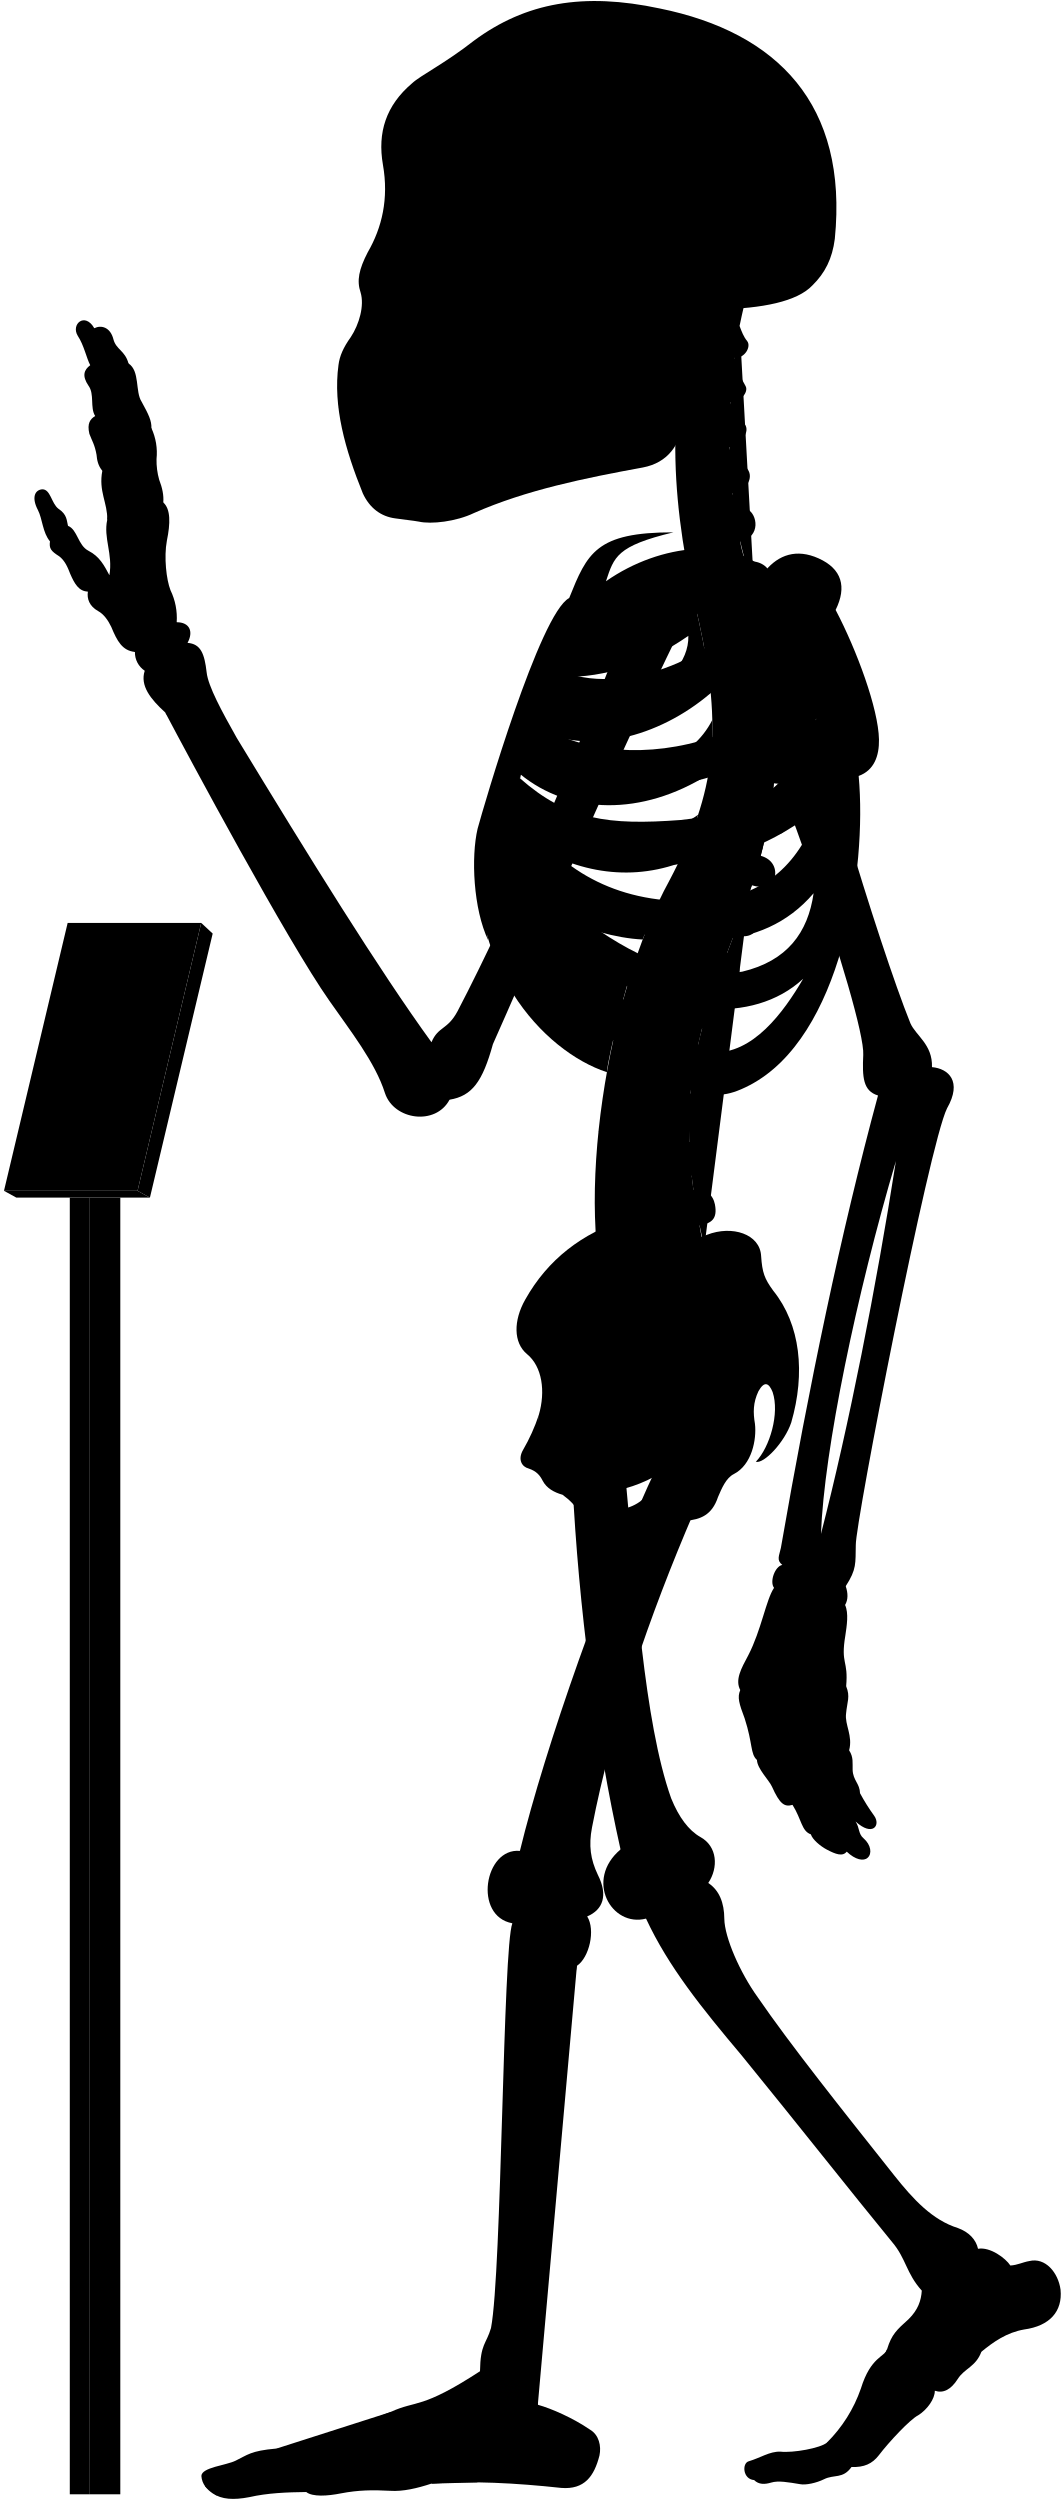
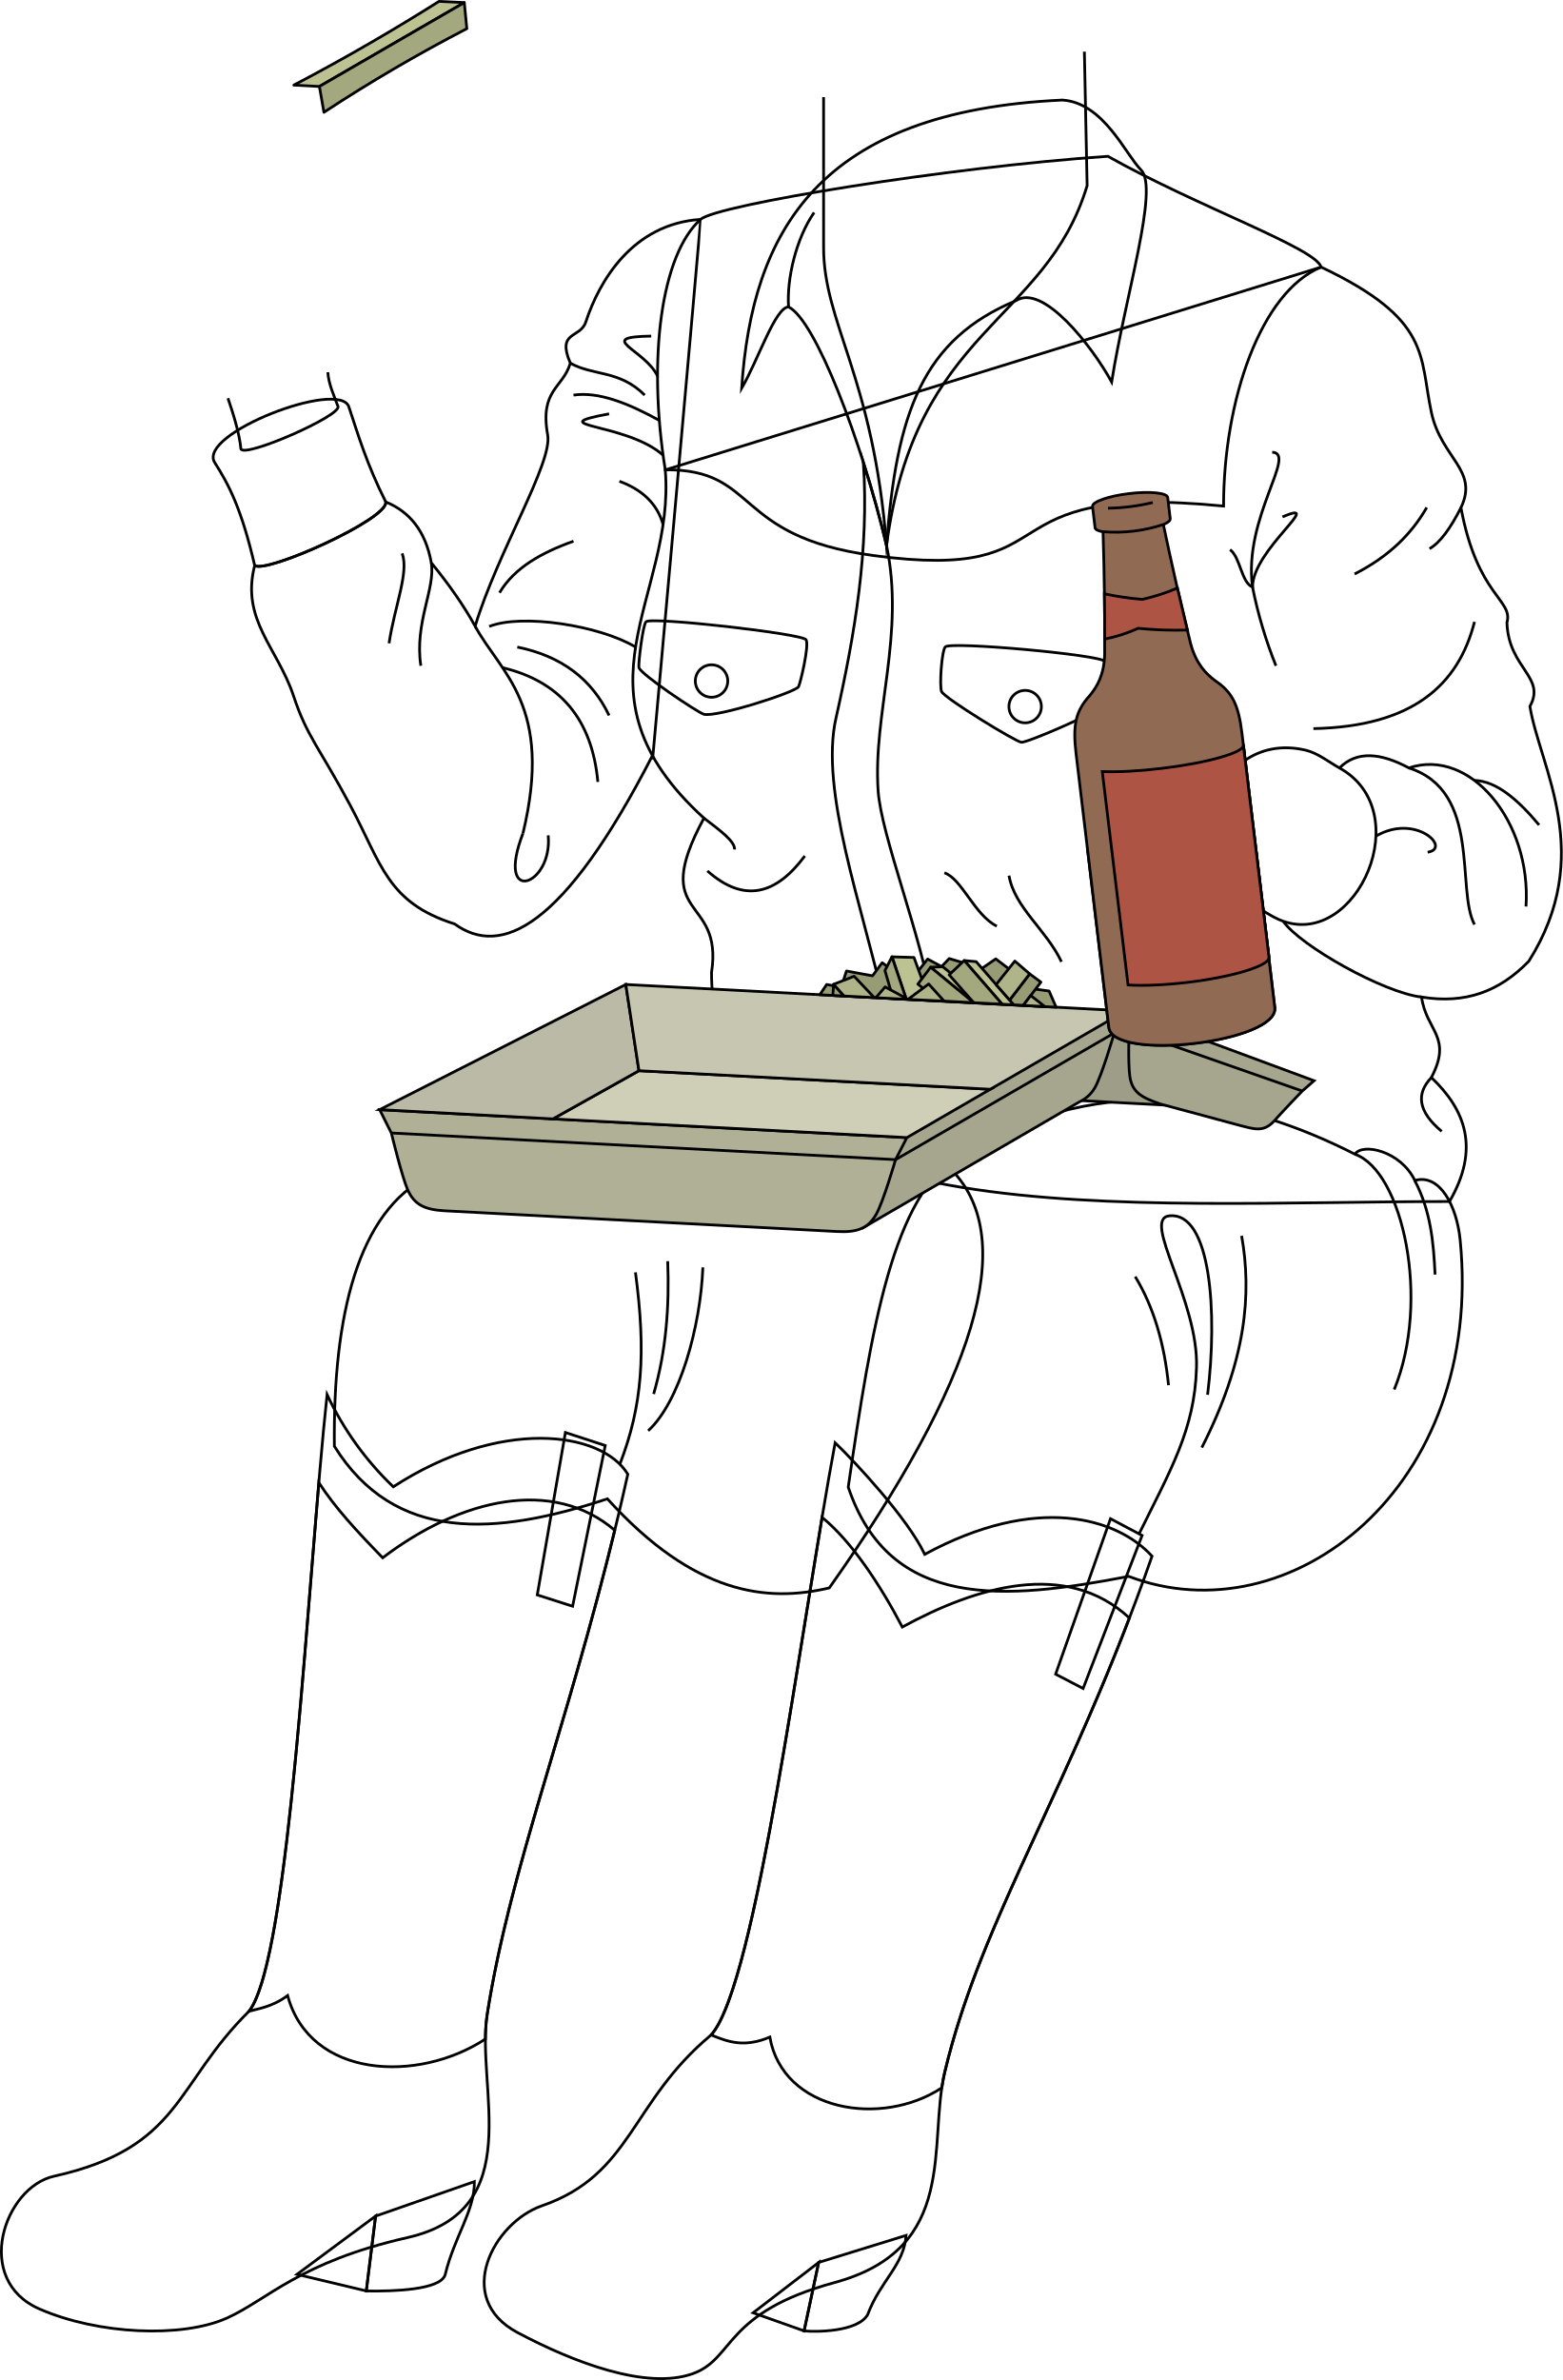
- <svg viewBox="0 0 1037.86 2443.64">
-   <rect class="poleSide" x="87.18" y="1170.63" width="30.41" height="1267.43" />
-   <rect class="poleFront" x="68.22" y="1170.63" width="18.96" height="1267.43" />
-   <polygon class="placardBottom" points="3.89 1163.97 16 1170.63 146.54 1170.63 134.44 1163.97 3.89 1163.97" />
-   <polygon class="placardSide" points="146.54 1170.63 207.89 912.52 196.68 902.1 134.44 1163.97 146.54 1170.63" />
-   <polygon class="placardFront" points="66.13 902.1 3.89 1163.97 134.44 1163.97 196.68 902.1 66.13 902.1" />
-   <g class="appendageRear">
-     <path d="M611.09,1440.92c10.2,107.22,18.25,241.61,44.89,316.73,7.6,18.87,17.41,31.63,28.51,37.89,16.85,9.22,17.85,30,7.8,45,10.82,7.2,15.58,19.26,15.7,35,.23,18.23,15.44,52.8,32.61,76.61C773,1999.33,822.23,2061,873.82,2126.05c18.87,23.82,37.51,43.93,62.53,51.78,10.8,3.93,17.67,11.29,19.63,20.26,11.77-2.1,27,9.18,31.61,16.35,7-.4,12-3.25,18.53-4.36,15.6-3.79,28.26,11.22,30.52,28,2.07,21.16-10.51,35.44-35.53,38.88-17.17,2.94-30.18,12.23-41.86,21.8-5.45,14.69-16.45,16.17-23,26.45-6.88,10.9-14.62,14.39-22.51,11.6.14,7.9-7.38,18.47-16.21,24-8,4-28.8,26.32-38.43,39-6.6,8.6-14.61,12-26.8,11.59-8.49,11.93-17,7-26.84,11.93-7.46,3.73-18,5.92-23.24,4.87-11.68-1.92-21.51-3.72-28.42-1.59-6.29,1.88-12.12,2.07-16.68-2.45-11.12-.83-12-16.32-5.38-18.33,11.76-3.44,20.36-9.75,31-9.46,12.33,1.43,39.29-3.45,45.48-8.79a138,138,0,0,0,33.25-52.87c9.77-31.68,23.49-30.57,25.71-38.73,4.41-14.29,9.33-18.62,21.14-29.29,9-9,12.07-17.91,12.69-27.71-15.29-16.9-15.29-31.38-29-47.47-40.22-49.07-92.62-115.63-147.22-182.62-38.61-45.85-71.47-86.51-93.32-133.54-33.78,8.85-60.33-37.81-24.93-67.58-24-107.25-41-236.94-47-358.48" />
-     <path d="M421.75,1018.74c-51.39-70.82-119.36-180.62-190.34-297.49-14.38-25.56-28-50.44-29.43-64.1-2.08-17.88-5.55-27.76-18.67-28.77,6.05-11.1,2-20.18-10.6-20.18a62.15,62.15,0,0,0-6.06-31.29c-4-10.09-6.56-32.29-3.53-48.44,3.43-16.8,3.83-30.74-3.53-37.34.62-6.9-.94-14.36-4-22.21A69.17,69.17,0,0,1,153,448.74,57.79,57.79,0,0,0,148,418.46c.23-7.13-2.58-13.09-9.6-25.82-6.4-9.84-1.48-30-12.79-37.38-3.39-12.64-12.1-13.51-14.72-23.53-3.05-12.19-12.24-14.25-18.72-10.89C83,304.73,69.07,316.92,76,328.25c6.1,9.14,8.54,21.85,12.2,28.74C82,361.54,80,367.44,86.49,377c6.09,8.28,1.3,21.34,6.53,29.62-4.79,3-8.09,7.14-5.66,17.42,2.61,7,5.22,10.45,7,20.46.44,5.23,1.52,10.8,5.67,15.68-3.92,20,5.22,31.36,4.79,47.91-3.92,17.85,5.66,33.1,2.12,54.2-5.12-9.59-9.46-18.27-20.48-23.94-10.35-5.34-10.68-20.7-20-24.37-1.33-5-.67-11-9.35-16.7-7-5.34-7.68-19.36-16-19-7.28.75-10.35,8.35-4,20.37,4.34,8.34,4.56,22.17,11.75,30.48-1,6.92.86,9.48,9.05,14.65,5.6,4.31,8.27,10.75,10.77,17.24,4.13,9.47,8.36,17,17.24,17.23-1.14,7,1.49,14.3,9.91,19,5.58,3,9.88,9.11,12.93,15.52,5.73,13.89,10.79,23.23,23.13,24.49a21.37,21.37,0,0,0,9.58,18.37c-4.81,14.6,5.79,27.83,20,40.73,22.36,42.33,119,222.82,160.53,281.92,20,28.76,44.72,59.9,54.31,90.25,8.78,26.36,49.51,32,63.09,6.39,22-3.6,32.27-17.56,42.43-54.38,28.69-64,114.05-264.28,182.54-404l-47.86-18.92c-53.28,141.6-116.6,289.86-169.25,390.76C437.34,1007,428.37,1003,421.75,1018.74Z" />
-     <rect x="385.34" y="106.85" width="197.05" height="325.63" />
-   </g>
-   <g class="centreInner">
-     <path d="M619.25,943.7c-28.28-7.25-54-26-78.42-49C572,908.18,601.48,917,628.18,918.34c4.54-12.05,9.35-23.54,14.38-34.38-1.87.23-3.77.43-5.71.56-63.81,2.5-103-26.67-129.65-68.06,47.16,34.35,102.43,46.21,155.46,27.72a387,387,0,0,0,19.71-47.83c-17.22,12.67-38,17.1-64.07,19-53.64,2-83.41-5.08-116.86-42.39,2.57-6.12,3.77-9.79,6.8-16.44,48.54,39.95,119.38,41.26,184,.7a273.63,273.63,0,0,0,4-53.49c-9.85,19.26-26.16,34-51.31,42.7-47.66,15.72-95.7,8.22-126.74-16.93,2.18-5.94,4.46-11,6.83-16.86,48.58,25.36,117.91,9.08,169.68-35.19-2-21.33-5.91-44.23-11.49-69.77-.4-1.66-6.54-28.89-6.93-30.55-40.66,16.36-99.08,15-130,50.34-23.15,26.74-59.8,101.74-75.71,187.8-18.35,126.9,60.27,212.33,122.6,232.74C594.69,1030.84,614.84,952,619.25,943.7Zm-68.9-282c40.77.6,83.64-13,122.48-40.2,1.36,51.57-88.78,88.87-134.45,64C541.18,678.67,546.21,669.66,550.35,661.69Z" />
-     <path d="M526.63,1383.1c6.75-23,3.42-47.38-11.56-59.58-13.31-11.1-13.31-32.73-1.66-53.26,22-39.26,55.5-64.78,98.75-78.78C695.92,1438.9,508.42,1508.8,526.63,1383.1Z" />
-   </g>
-   <path class="spine" d="M758.08,735.92V717.54c11.26-.48,18-3.73,17.92-15-.09-8.35-7.9-15.95-19.76-15.21-1.37.09-17.92-108.46-17.92-108.46,11-2.45,16.29-7.94,14.41-17.73-1.57-8.2-12.52-14.6-24.06-11.78,0,0-4.33-12.83-5.07-20,20.69-4.77,16.54-27.08,7-31.51-5.62-2.9-12.1-6.92-14.88-15.73,14-1.33,22.85-16.8,13.2-25.53-7.34-6.73-14.83-10.7-16-19.49,10.25-1.16,21.27-15.06,14.85-22.71-5.81-7.33-12-11.7-13.79-21.13,9,.3,18.15-9.75,14.79-15.87-4-7-8.73-16.39-10.59-27.56,9.71.56,16.4-11,12.12-16.47-3.48-4.17-5.36-9.36-7.41-14.73q2.15-10.44,4.6-20.83H681.64c-32.92,99.9-24.75,201.05,1.57,310,22.79,104.35,17.47,164.86-28.84,252.8-60.29,109.57-94.89,317.93-57.56,425.12l91.67-67c-2.92-8.1-4.69-20.87-4.69-20.87,11.07-2.11,17.87-5.77,15-20.68-1.77-9.07-9.37-16.7-21-14.23l-1.66-13.74c11.27-.36,19.76-1.8,18.19-16a19.66,19.66,0,0,0-20.6-17l-.15-13.34c11.21,1.16,21,2.23,22.13-14.65.76-10.74-5.64-19.36-20.7-19.31l1.82-15.9c11.1,1.93,19,3,21.2-11.72,1.25-8.26-3.87-18.31-15.61-20.1l3.83-16c11,2.53,18,1.77,20.8-8,2.31-8-.18-20-11.81-22.39l5.08-14.94c10.46,4.19,18.46,2,21.4-5.84s.17-18.4-10.95-22.59l6.92-18.18c10.46,4.19,19.57,1.33,22.51-6.48s-.87-17.62-12-21.81l6.75-19.6c10.76,3.37,19.82.73,22.15-7.29s-1.17-18.14-13.49-21.56l5.07-20.76c11,2.25,19.14-.85,20.64-9.07s-3.67-17.82-15.36-20l2.47-21c11.13,1.74,17.93-2.37,19.05-10.65S769.85,737.52,758.08,735.92Z" />
-   <g class="boneCreaseLine">
-     <path d="M722.93,318.61c-14.24,82.9-16.44,172.28,14.2,257.21" />
-     <path d="M756.24,687.35c19.87,225-129.41,277.18-67.76,531.26" />
-     <path d="M718.22,349.81c-13,.88-33.21.26-49.54-2.86" />
-     <path d="M713.86,395.85c-11.17,2.8-33.28,3-52.09,0" />
-     <path d="M712.89,441.78c-9.51,6.49-36.11,8.39-52.73,5.43" />
-     <path d="M716.49,488.43c-11.21,7.35-34.65,10.51-53.24,7.78" />
-     <path d="M758.07,726.5c-18.58,2.4-47.09,2.4-62.31,1.27" />
-     <path d="M755,778.33c-18.07,1.25-48.48-.65-65.16-5.74" />
-     <path d="M745.49,829.08c-17.4,3.72-56-5.15-69.93-14" />
-     <path d="M730.37,878.64c-20.65,2.3-60.56-7.83-76-18.11" />
-     <path d="M712.74,926.06c-20.13,1.76-61.3-7.74-79.26-21.23" />
-     <path d="M683.79,1015.15c-15.25,4.53-65.93-5-79.11-20.81" />
-     <path d="M675.56,1062.74c-15.26,5.72-71.64.65-82.36-14.68" />
-     <path d="M673.54,1110.81c-15.14,9.59-72.15,7.06-88.56-4.65" />
-     <path d="M677.1,1158c-11.09,11.87-72.54,20.74-95.72,9.47" />
-     <path d="M685.43,1205.43c-10.56,15.7-73.27,32.8-101.08,22.89" />
-   </g>
-   <g class="centreOuter">
-     <path d="M625.42,1492.21c-35.53,14.39-49.79,6.74-59.54-14-3.37-6.39-8.92-12-16-17.14-8.37-2.35-15.58-6.43-19.35-13.54-2.64-5.19-5.86-9.47-13.89-12.15-6.42-1.6-10.86-8.69-5.35-18.19a182.64,182.64,0,0,0,15.37-34.14c-.39,9.54.15,16,2.58,22.57,8.72,20.16,28.06,22.81,47.07,9.67,27-23.77,20.19-52,1.94-80.6-7.58-15.39-8.1-25.75,3.12-41.06,31-44.58,71.68-73.29,109.66-86.66,24.61-9.63,51.92-.75,52.94,20.82,1.09,16.09,3.23,22,11.79,33.74,26.74,33.17,31.63,80.67,17.65,128.92-6.52,19.35-26.75,40.65-34.62,38.37,13.76-14.3,23.39-47.47,16.4-68.16-3.58-8.82-7.93-11.2-13.81-.87-5.42,11.4-5.26,21.12-3.45,31.93,1.78,15.31-3,40.07-20.65,49.11-7.63,3.82-11.82,14-15.47,22.48C690,1498.94,656.06,1479.79,625.42,1492.21Zm-44.07-32.59c7.82,29.46,57.54,13.81,58-16.11A135.85,135.85,0,0,1,581.35,1459.62Z" />
-     <path d="M859.16,722.79c-.57-30.07-21.67-87.2-42.37-126.62,11.16-22.58,6.06-40.17-16.63-50.38-21.7-9.79-39.25-3.38-52,12-30.73-32-101.27-27.85-155.87,10.37,7.95-23.83,10.28-34.44,65.94-47.83-75.72-.12-84.2,20.3-101.88,64.22C527.69,599.65,472.9,787.65,466.84,810c-6.5,27.64-4.29,78.41,10.42,109.22-7-38.36,5.54-52,8.4-74.93,36.42,94.54,115.28,199.58,194.68,222,17.72,5,29.07,6.67,52.52-5.6,89.43-46.8,114.84-210.08,106.45-302.23C854.4,753,859.46,738.92,859.16,722.79ZM565.75,628.37c53.82-1.6,109.47-19.69,159-53.16,5.12,59.29-112,107.33-173.89,81.27C554.6,648.72,560.39,638,565.75,628.37Zm207.41-4.21c-4.09,44-25.49,78.48-77.2,96.51-61.87,20.78-126.22,15.09-168.78-12.13,2.57-6.68,5.35-12.89,8.49-20C606.93,717.27,707.16,688.16,773.16,624.16ZM665.26,801.51c-70.62,5.3-110.63.19-157.15-40.88,2.35-7.56,4.07-12.92,7.23-21.14,77.26,50.19,191.74,39.32,282.51-36.93C771,777.62,731.57,794.34,665.26,801.51ZM518.79,809c88.62,50.77,194.77,51.69,281.54-19.39-17.91,54-51.69,84.93-106.15,90.47C610.17,886.51,556.63,855.12,518.79,809ZM725.56,949.74c-57.69,9.23-109.12-16.5-157.39-52.62,94.74,31.14,176.38,35.37,227.09-24C789.74,911.68,769.35,939.31,725.56,949.74Zm-29.08,78.93c-34.15-1.85-85.84-43.39-114-83.54,66.47,47.54,152.78,57.69,202.62,11.53C765.72,989.9,735.72,1030.51,696.48,1028.67Z" />
-     <path d="M701.6,302.45c-17.57,34.92-28.88,71-33.17,108.24-3.61,24.48-15.8,41.67-40.15,46.27-56.36,10.32-113.86,21.93-165,44.51-17.43,8.38-41.75,11.15-53.92,8.38-6.08-1.1-12.71-1.65-22.9-3.14-14.14-1.83-25.19-10.12-31.83-24.5-17.23-42.64-29.3-85.14-23.77-125.49,1.11-8.85,4.82-17.16,12-27.21,8.28-12.55,13.47-30.84,9.6-43.64-3.92-11.48-1.66-22.58,7-39.29,13.91-24,20.66-52.4,14.84-85.54-5.51-31.59,3.06-58.08,28.49-79.64,8.29-7.74,32.06-19.35,60.55-41.7,50.57-37.35,107-47.31,181.56-31.42,115,23.37,184.21,93.84,171.09,225.21-2.44,19.29-9.59,33.41-21.82,45.39C779.23,294.8,745,301.59,701.6,302.45ZM394.41,146.15c-5.44,16.34-6.7,49.44.68,68.65,6,15.56,24,27.71,33.26,5.93,7.54-23.47,8.38-50.7-4.19-72.9C413.27,128.56,400.28,131.49,394.41,146.15Zm31.43,113.54a175.65,175.65,0,0,1-20.31,38.23c-3.72,5.26.44,10.53,10.25,11.2,10.15.64,16.08-1.55,18.44-9.21,3.18-10.85,5.31-25.9,6.85-39.5,0-5.48-1.1-8.63-6.44-8.68C431.1,252,428.08,254.27,425.84,259.69Zm124.59,62.56c-11.32,7.2-25.38,9.26-26.07,23.32s0,27.09-3.43,42.18c7.89-2.74,20.92-12.34,21.61-21.26C544.94,347.28,543.65,335.09,550.43,322.25ZM458.51,149.08c-8.37,15.92-5,57.82,2,74.69,7.68,19.16,25.28,23.77,38.68,5.33,18.6-30.25,13.41-59.07-1.25-82.11C484.91,127.3,467,131.36,458.51,149.08Z" />
-   </g>
-   <g class="appendageFront">
-     <path d="M678.07,1478.53c-43.19,100.33-80.18,208.06-99.39,307.64-3.43,17.84-1.47,31.33,5.68,46.37,10.13,20,5.15,34.1-10.41,40.68,8.34,13.25,2,40.26-10,48.26-4.67,13.35-36.37,360.55-39.67,413.07-.19,4.41,1.59,6.88,1.45,16,13.24,3.67,34.29,12.88,51,24.33,8.68,5.1,11.2,15.93,9.22,25.29-5.2,20.32-14.68,33.47-37.34,31.66-44.44-4.81-88-7.12-127-4.18-13.66,4.51-27.86,7.88-40.3,7-17-.94-31.19-.71-47.7,2.45-13.73,2.75-28.14,3.62-34.29-1.26-18.9.23-37.8.94-55.59,5-15.53,3-27.05,2.31-36-3.78-5.22-3.64-10.34-8.75-10.89-16.93.23-8.46,24.55-10.36,33.62-15,11.33-5.42,14.38-9.58,39.47-11.76,25.09-2.72,89.46-26.72,112.37-36,25.09-11.45,29.45-2.18,86.88-39.58.39-27,6.07-26.29,10.75-42.24,10.62-55.36,11.56-372.18,20.89-395.63-38.34-6.91-27.43-74,7.37-70.74,24.41-100.6,84.24-271.06,134.41-376.5-31-26.06,9.94-78.24,35-56.12,14.61-4.17,37.16,2.93,35.9,30.48,0,15.45-5,32.14-19.62,43.83C682.66,1460.16,683.82,1466.45,678.07,1478.53Z" />
-     <path d="M783.94,633.94c2,50.63,75.68,291.45,105.94,366.27,5.4,12.19,21.81,20.75,21.09,42.86,16.13,1.43,29.81,13.85,14.73,40.25-17.6,35.21-89.61,404.77-89.2,426.87-.41,17.84,1,23.55-9.86,40.24,2.34,6.88,2.45,13.1-.6,18.37,3.67,8,1.62,20.61.25,29.82-4.77,28.66,3.08,23.54.79,49.61,4.21,10.22.92,15.22-.1,26.82-1.37,10.92,6.82,21.5,3,35.83,4.45,6.82,3.2,12.28,3.43,19.11.34,10.23,7.17,13.65,7.12,22.6a195.38,195.38,0,0,0,14,22.33c6.46,9.11-1.45,20.83-18.28,5.5,4.2,6.31,2.5,12,7.91,16.53,7.22,6.31,8.42,15,3.91,18.94-3.91,3.6-12,2.07-20.44-6-3.94,5.1-10.85,2.55-19.45-2-6.29-3.3-14.12-9.92-15.59-14.88-9.21-3.27-8.84-14.29-17.94-28.84-7.84,2.38-12.51-.85-20.09-17.81-2.8-6.28-14.42-17.49-14.68-26.08-6.61-6-3.91-15.63-12-40.58-5.41-14.42-7.4-20.69-4.3-27.72-5.31-10,.92-21.09,7.79-33.93,12.84-24.76,17.43-54.57,25.22-66-4.58-6,.92-21.09,8.07-22.42-5.94-4.69-3-9.06-1.38-16.64,27.58-158.86,58.6-308,94.93-442.2-14.75-4.45-15.41-18-14.42-39.66,2.2-37.52-96.91-328.47-144.07-402-13.58-20.78,8.48-43.07,37.36-53.32C768.29,565.75,780.39,592.44,783.94,633.94Zm91.77,500.94c-38.41,129.7-70.26,282.71-73.25,364.48C829.49,1394.94,856.66,1257.09,875.71,1134.88Z" />
-   </g>
-   <g class="boneOverlapLine">
-     <path d="M956,2198.09c.85,15.71-16.56,18.07-25.5,33.6-9.08,11.53-16.8,14.75-29.44,7.25" />
-     <path d="M959.25,2298.74c-11.09-15.15-51.24-23.45-60.77-20-7.4.87-23.32,27.41-17.41,33,9.35,3.42,28.6,15.7,32.72,25.1" />
-     <path d="M898.48,2278.74c-5.07-4.44-6.07-12.74-10.13-12.09" />
-     <path d="M867.21,2295.94c-1,6.23,6.95,15.19,13.86,15.75-8.25,7.72-14.17,15.82-15.55,24.68-1.12,6.9-23,39.24-28.75,42.74-7.11,4.1-10.12,7.93-11.61,12.15" />
-     <path d="M832.35,2411.36c6.31-14.29-11.61-26.9-24.1-23.82" />
-     <path d="M825.16,2391.26c-13-4.14-41.74,14.93-59.24,14.93-15.33.28-29.23,1-28.75,17.93" />
-     <path d="M870.68,2305.36c-8.89,6.68-17.65,20.26-20.21,31.43-9.26,29.13-32,42.27-32.81,51" />
-     <path d="M563.91,1921.48c4.62-17.68,1.93-27.77-15.73-26.34-18,.59-25,11.35-19.56,30.3,5.61,28.12-24.65,377.18-29.92,397-5.43,15.08-11.55,33.31-.11,38,14.12,6.06,24.74,1.8,27.1-9.88" />
-     <path d="M469.24,2317.89c4,7,15.41,7.92,28.36,7.66" />
-     <path d="M492.12,2349.09c-17.86,17.55-34.31,8.56-44.68,14.11-3.85-10.78-15-19.53-23.94-19.53" />
-     <path d="M466.42,2426.42c22.94-16,11.37-52.42-19-63.22-21.29,2.4-39.27,6.78-38.75,22.27,16.61,3.16,27.28,33.61,12.93,42.2" />
-     <path d="M382.36,2357.47c8.24,5.38,12.84,11.52,11.93,18.82-41.56,16.17-76.9,15.43-109.52,22.93-1.33-3.25-6.41-5.1-14.78-5.75" />
-     <path d="M394.29,2376.29c7.17-2.05,14.39,2.05,14.4,9.18-23.23.67-22.11,13.75-74.19,20.39-14.91,2-30.88-.05-40.55,5.58,8.47,6.83,11.13,14.8,5.38,24.43" />
-     <path d="M211.74,2439.4c-3.05-13.36,8.78-15.38,23.56-15.14,23.87-1.94,41.29-12.52,58.65-12.82-.8-6.64-4.08-10.45-9.18-12.22-14.78,1-37.36,13.26-57.67,15.54-17.41,1.66-27.37,6.54-26.32,15.86" />
-     <path d="M508.25,1809.28c24.24,1.84,21.73,67.63-7.37,70.74" />
-     <path d="M606.6,1807.73c23.63-7.89,44.94,58.53,24.93,67.58" />
-     <path d="M692.29,1840.5c-15.83,13.22-33,16.68-52.81,17" />
-     <path d="M574,1873.22c-22.84,3.77-42.73,3.6-57.16-3.85" />
-     <path d="M858.26,1070.8c3-7.8,6.89-12.23,20.92-9,13.64,3.61,18.34,9.68,13.24,22.46-6,14.84-12.34,29.56-16.71,50.64" />
-     <path d="M911,1043.07q-2.69,16-20.73,23.65" />
-     <path d="M439.27,1074.87c-26.94.66-26.38-16.18-19.43-36.63a33.9,33.9,0,0,0,1.91-19.5" />
-     <path d="M161.34,696.31c43,41.19,81.59,96.35,117.79,159.23,63.65,114.69,128.79,147.87,140.71,182.7" />
-     <path d="M802.46,1499.36a85.6,85.6,0,0,0-6.8,38.54c1.91,9.58,26.07,17.64,31,12.53" />
-     <path d="M764.71,1529.64q15.4,7.21,30.83,4.81" />
-     <path d="M756.64,1552.06c16.39,20.73,31.73,7.69,47.45,15,6.52,4.6,16.87,4.6,21.95,1.76" />
-     <path d="M827.08,1648.23c-4.2,5-29.51,11.22-29.12-7.18,2.68-29.91-1.92-59.82,2.16-75.44" />
-     <path d="M801,1649.92c2.37,9.53-4.92,17.58-21,16.43-14.18-2.3-15.72-5.75-11.88-20.32,6.52-23.77,6.9-61.74,13-81.43" />
-     <path d="M767.3,1561.41c-7.69,20.58-9.94,48.53-18.81,69.67-3.21,10-6.9,15.72-3.83,26.84,3.06,7.81,16.87,10.35,26.65,6.23" />
-     <path d="M723.63,1652c4.06,7,11.73,7.8,21,5.9" />
-     <path d="M830,1710.88c-4,6.06-24.24,8.38-24.61.45-.75-16-9.9-38.16-7.16-50" />
-     <path d="M807.76,1714.92c-2,11,6.18,21.8,8.88,35.31,2.62,13.84,19.83,9,23.94,2.36" />
-     <path d="M821.39,1757.65c-3,8.26,10.64,18.31,14.93,22.77" />
-     <path d="M766.24,1665.64c0,14.95,12.61,36.35,13.29,54.69,0,20,21.87,11.51,28.84,4.77" />
-     <path d="M785.31,1731.91c-3.72,11.86,12.2,25.74,16.62,41.75,4.77,14.95,19.43,15.84,31.76,4.27" />
-     <path d="M813.89,1785.57c-4.4,5.74,2.08,14.33,13.81,24.31" />
-     <path d="M738.13,1658.77c0,15.71,15.6,37,17.3,62.92,2,16.65,20.72,11.12,25.93,6.73" />
-     <path d="M740,1720.32c5,1.3,11.41.48,14.94-3.92" />
-     <path d="M762.12,1731.91c-5.33,7.44,4.86,17,12.6,32.3" />
-     <path d="M792.66,1793.05c8.74,1.67,16.79-3.88,16.56-9.27" />
-     <path d="M183.31,628.38c-14.41,3.81-28.42,12.53-41.94,27.2" />
-     <path d="M131.79,637.21c18.36-2.32,24.86-27,7.52-36.2-20.06-14.09-20.06-31.71-32.41-38.7C97.84,560.63,87,569,85.82,578.24" />
-     <path d="M172.71,608.2c-3.3,9.6-11.15,13.95-23.27,13.41" />
-     <path d="M66.39,514c-7.31,0-17.63,8.68-17.63,15.12" />
-     <path d="M159.59,491.13c-14.68-7.81-34.28-3.1-28.94,19.76a191.35,191.35,0,0,1,0,82.68" />
-     <path d="M148,418.46c-11.58-5.38-30.35,4.89-23.78,16.8,8.55,14.38-1.35,46.42,7.53,59.88" />
-     <path d="M125.59,355.26c-12-3.34-26.06,5-18.76,19.21,12.47,17.36,4.11,40.55,17.1,51.48" />
-     <path d="M92.15,320.84c-3.6,3.59-5,11.44,0,18.54,4.72,7,5.8,23.42,12.67,30.41" />
-     <path d="M88.23,357c3.77,7.83,4.44,25.39,18.6,17.48" />
-     <path d="M129.93,500.89c-7.08-2.29-22,2.94-16.72,14.62,5.64,14.8,5.11,33.12,2,55" />
-     <path d="M98.63,376.22c-2.34,4.92-2.36,10.5,0,16.75,6.19,15.31,2.68,26.21,7.12,36.51" />
-     <path d="M93,406.64c2.51,4.41,5.9,5.69,9.74,5.36" />
-     <path d="M96.87,410.8c-7.6,4.32,0,20.16,3.12,49.4,1.39-3.32,5.94-4.26,11.91-4.13" />
-     <path d="M104.78,508.11c2.88-2.56,6.51-3.53,10.43-3.86-3.91-11.88,1.68-43.54-8.39-66.64-4.6-11.66,3.76-16.25,13.55-15.67" />
-     <path d="M556.39,584.52q29.82,8.34,9.36,43.85c-37.29,66.55-63.54,138.76-80.09,216" />
-     <path d="M592.33,568.13c-11,10.45-25.44,14.67-25.74,21" />
-     <path d="M737.13,575.82c-16,1-25.19-18.07-75.85-6.76-52,12.66-53.82,28.49-87.21,30.59" />
-     <path d="M839.31,758.48c-5-47.36-25.13-88.15-55.37-124.54" />
-     <path d="M727.73,229.43c-35.87,20.63-84.86,36.23-136.3,23.32-24.21-7.17-28.19-32.71-26.9-68.15,2.39-40-14.64-61-45.73-69.94" />
-     <path d="M701.6,302.45c-34.94-6.36-67.59-9.1-95.82-4.87-21,2.1-24.09,11.3-55.35,24.67" />
-     <path d="M330.79,398C376,409.34,463,402.85,523.29,372.1" />
-     <path d="M340,379.14A33.54,33.54,0,0,0,340,400c-.43,8.37.4,15.93,2.91,22.41" />
-     <path d="M360.84,381.22a36,36,0,0,0,0,21.63c-2.49,7-1.29,13.94,2.08,20.8" />
-     <path d="M385.8,382.06c-2.61,7.64-3.48,14.81-1.25,21.17-2.59,6.69-1.37,13.66,2.49,20.83" />
-     <path d="M407.84,380.81a26.89,26.89,0,0,0,.42,21.74,26.9,26.9,0,0,0,4.16,20.27" />
-     <path d="M430.3,379.14c-2.27,7.61-2.32,14.5.42,20.49a25.93,25.93,0,0,0,4.16,20.28" />
-     <path d="M451.1,374.57a28.76,28.76,0,0,0,2.46,21.28,23.76,23.76,0,0,0,4.19,19.06" />
-     <path d="M471.06,369.58c-2.15,8.12-1,15.14,3.08,21.13-1.69,7.7-.16,13.51,4.41,17.55" />
-     <path d="M494.35,361.67a35.8,35.8,0,0,0,2.57,21.81c-1.59,7.65.13,12.83,4.51,16" />
+ <svg xmlns="http://www.w3.org/2000/svg" id="presence" viewBox="0 0 1138.57 1733.8">
+   <defs>
+     <style>
+       .cls-1 {
+         fill: none;
+       }
+ 
+       .cls-1, .cls-10, .cls-11, .cls-12, .cls-13, .cls-14, .cls-15, .cls-16, .cls-17, .cls-2, .cls-3, .cls-4, .cls-5, .cls-6, .cls-7, .cls-8, .cls-9 {
+         stroke: #000;
+         stroke-width: 2px;
+       }
+ 
+       .cls-1, .cls-12, .cls-13, .cls-14, .cls-15, .cls-16, .cls-17, .cls-2, .cls-3, .cls-4, .cls-5, .cls-6, .cls-7 {
+         stroke-miterlimit: 10;
+       }
+ 
+       .cls-2 {
+         fill: #9e9e88;
+       }
+ 
+       .cls-3 {
+         fill: #a6a68e;
+       }
+ 
+       .cls-4 {
+         fill: #b0b097;
+       }
+ 
+       .cls-5 {
+         fill: #cfcfb8;
+       }
+ 
+       .cls-6 {
+         fill: #babaa6;
+       }
+ 
+       .cls-7 {
+         fill: #c7c7b1;
+       }
+ 
+       .cls-8 {
+         fill: #979c75;
+       }
+ 
+       .cls-10, .cls-11, .cls-8, .cls-9 {
+         stroke-linejoin: round;
+       }
+ 
+       .cls-9 {
+         fill: #bcc292;
+       }
+ 
+       .cls-10 {
+         fill: #a3a87e;
+       }
+ 
+       .cls-11 {
+         fill: #afb588;
+       }
+ 
+       .cls-12 {
+         fill: #664530;
+       }
+ 
+       .cls-13 {
+         fill: #805d49;
+       }
+ 
+       .cls-14 {
+         fill: #a39670;
+       }
+ 
+       .cls-15 {
+         fill: #b0a279;
+       }
+ 
+       .cls-16 {
+         fill: #916a53;
+       }
+ 
+       .cls-17 {
+         fill: #ad5445;
+       }
+     </style>
+   </defs>
+   <g id="anaJeans">
+     <path class="cls-1" d="M243.61,1053.56c-1.06-94.67,17-171.26,69.14-196.79,415.34-107.14,504.88-2.19,291.46,300-45.06,10.67-98.31,5.12-161.68-64.89C360.83,1118.84,287.58,1124,243.61,1053.56Z" />
+     <path class="cls-1" d="M618,1083.34C635,967,650.38,870.26,700,840.82c107.43-63.83,207.42-40.43,287.2,0,5.32-8.51,33.35-2.4,43.61,19.14,18.27-5.21,30.55,18.67,33,43.11,18,181.19-124.46,290-241.47,245.29C732,1165.77,648.27,1173.29,618,1083.34Z" />
+   </g>
+   <g id="clothesOverlapLine">
+     <path class="cls-1" d="M829.9,1117.41c22.71-46.2,40.53-76,41.82-120.82" />
+     <path class="cls-1" d="M451.61,1066.66c16.47-42.61,19.14-81.2,11.37-139.76" />
+   </g>
+   <g id="clothesFoldLine">
+     <path class="cls-1" d="M987.15,840.82c34.92,12.48,55.28,106.44,28.65,171.43" />
+     <path class="cls-1" d="M1030.76,860c11.67,22.31,13.67,44.93,14.8,68.51" />
+     <path class="cls-1" d="M904.61,900.28c7.49,42.13,3.44,90.52-29,154.26" />
+     <path class="cls-1" d="M827.09,930c13.48,22.19,21.23,48.81,24.27,79.09" />
+     <path class="cls-1" d="M879.81,1016.08c7.4-59.77,2.45-133.49-27.89-130.35-20.53,2.12,21.63,62,19.8,110.86" />
+     <path class="cls-1" d="M486.48,918.74c1.28,33.3-1.22,65.76-10.25,96.77" />
+     <path class="cls-1" d="M512.09,923.29c-1.7,43.26-16.86,97.89-39.84,119" />
+   </g>
+   <g id="anaHeelInner">
+     <polygon class="cls-1" points="266.87 1668.92 273.66 1614.35 216.35 1656.85 266.87 1668.92" />
+     <polygon class="cls-1" points="585.86 1698.04 596.48 1648.16 548.68 1684.86 585.86 1698.04" />
+   </g>
+   <g id="anaHeelSide">
+     <path class="cls-1" d="M345.65,1589.26c.12,21.63-14.51,39.63-21.36,68-3.58,10.91-37.23,12-57.42,11.71l6.79-54.57Z" />
+     <path class="cls-1" d="M660.15,1628.46c-1.45,21.58-18.88,33.22-28,57.74-7.26,12.72-38.34,12.68-46.33,11.84l10.62-49.88Z" />
+   </g>
+   <g id="anaBoot">
+     <path class="cls-1" d="M457.4,1073.94c-19.25-31.59-93.19-41.2-170.86,9.17a224.31,224.31,0,0,1-48.24-67.19c-14.26,133-26.74,410.18-56.8,449.18-54.44,53.63-49.23,99.52-142.2,120.26-36.21,8.08-59.22,75.45-10.56,96.69,42.9,18.73,104,21.25,136.52,6.66,29.61-13.28,52.8-40.79,131.62-58.66,88.21-20,49.69-109.28,58.06-162.54C373.07,1352.16,420.46,1240.57,457.4,1073.94Z" />
+     <path class="cls-1" d="M839.34,1133.64c-25.56-28-84.24-45.45-165.62-1.33-12.22-26.06-50.6-67.13-65.25-81.29-24.64,131.47-57.33,394.89-90.36,431.42-58.91,48.9-57.42,101.62-123.38,124.49-35.05,12.15-64.63,67.26-17.78,92.25,41.3,22,94.23,42,127.82,30,30.56-10.92,22.19-44.34,103.26-66.36,91.26-24.79,67.8-101,80.32-153.47C715.47,1395.79,780.43,1302.59,839.34,1133.64Z" />
+   </g>
+   <g id="anaBootLeg">
+     <path class="cls-1" d="M278.82,1134.83c-18.77-19.26-34.63-36.45-46.53-54.72-12.14,142.63-25,351.52-50.79,385h0c5.69-1.63,16.61-2.85,28.06-11.38,16.27,60.44,94.74,64,144.1,31.68a121.06,121.06,0,0,1,1.28-17.89c16.61-105.67,57.76-208.18,92.95-352.73C403.15,1076.49,336.23,1091.17,278.82,1134.83Z" />
+     <path class="cls-1" d="M560.88,1484c9.49,54.22,81.47,65.91,125.3,36.93.58-4,1.28-7.81,2.17-11.54C713,1406.31,768.73,1320,822.86,1178.7c-46.21-42.88-112.1-22.54-165.46,6.57-16.37-31.28-37.2-62.55-58.46-79.91-23.23,139-51.9,345.08-80.83,377.08C530.77,1487.65,542.36,1491.77,560.88,1484Z" />
+   </g>
+   <g id="anaBootStrap">
+     <polygon class="cls-1" points="411.93 1043.57 440.96 1053.06 417.19 1170.14 391.44 1161.88 411.93 1043.57" />
+     <polygon class="cls-1" points="809.07 1106.37 832.1 1118.58 789.12 1230.04 769.1 1219.61 809.07 1106.37" />
+   </g>
+   <g id="anaShirt">
+     <path class="cls-1" d="M426.8,234.54c-4,12.27-21.44,6.34-11.27,30-5.3,18.24-22.49,19.24-16.5,52.35,3.67,20.3-36.55,85.28-52.85,139.26-8.1-14.66-18.8-30.06-31.95-46.18-4.15-23.05-15.81-37.23-33.16-44.32,1.87,12.53-87.43,52.52-95.51,46.29-10.23,39.47,16.65,60,28.29,95,10,30.06,18.55,37.1,41.42,79.92s26.8,70.66,76,86.25c33.62,24.37,79.43,3.42,144.48-123.41-3.64,41.75,34.94-389,34.67-389.87C460.78,163.1,436.55,204.82,426.8,234.54Z" />
+     <path class="cls-1" d="M962.54,194.57c80.52,38.23,71.5,64.64,80.33,105.87,7.18,33.5,34.7,41.88,21.54,69.39,12,64.61,38.28,67,33.5,83.75,1.19,33.5,28.71,39.48,16.74,61,7.18,44.27,48.25,107.87-.8,185.64-21.44,22.12-46.22,31.32-78.16,26.12,3.59,25.12,22.74,28.71,7.18,58.62,25,23.77,35.39,52,13.2,90.33-230.94,0-537.66,28.11-537.66-166.9C527.24,651,472.2,671.32,512.88,596c-102-92.85-20.52-160.72-28.19-253.71Z" />
+   </g>
+   <path id="anaShirtOrnament" class="cls-1" d="M510.44,159.84c-28.48,25.33-38.91,100.52-25.75,182.4,68.59-.54,48.53,48.51,151.41,62.42,150.15,20.31,73.61-53.71,255.36-36,0-77,27.06-156,71.08-174.1-3.79-13.66-90.53-44.22-155.39-80.7C691.22,121.73,521.79,149.3,510.44,159.84Z" />
+   <g id="anaShirtTrim">
+     <path class="cls-1" d="M951.28,546.5c-70.93-16.73-99.54,92.09-39.22,113.09,8.31,2.89,13.32,8.14,22.8,11.5,53.84,19.09,98-80.22,41-111.65C968.51,555.36,960,548.54,951.28,546.5Z" />
+     <path class="cls-1" d="M254.18,296.41c7.1,21.35,13,41.62,26.89,69.25,1.87,12.53-87.43,52.52-95.51,46.29-9.55-41.26-19-59.16-29.07-74.89C143.1,316.19,247.39,276,254.18,296.41Z" />
+     <path class="cls-1" d="M645.9,397.3c-4.75-19.94-10.54-40.6-16.84-60.44,4.1,63.84-6.06,124.54-20,186.34-11.9,52.78,19.05,136.31,35.27,208.5l35.3,1.59C671.36,681.77,642,608.8,639.77,576,635.92,519.71,659.49,462.14,645.9,397.3Z" />
+   </g>
+   <g id="anaShirtCollar">
+     <path class="cls-1" d="M581.78,500.27c-2.1,4-59.76,22.53-69,20.05-4.15-1.11-46.77-29.55-47.31-34.13-.41-3.51,2.88-30.87,5.21-33.26,3.68-3.78,114.25,8.73,116.62,13.13S583.1,497.8,581.78,500.27Z" />
+     <path class="cls-1" d="M801.87,515c-2.71,4.15-53.54,26.19-57.74,25.74S688.07,508.61,686,503.78c-1.68-3.92.07-29.66,2.73-32.54,3.81-4.12,113.37,5.75,116.55,10.67C807.93,486,804.53,510.91,801.87,515Z" />
+     <path class="cls-1" d="M740.24,219c19.49-12.58,54.92,32.4,69.68,59.26,9.83-62.48,34.71-141.15,21.4-154.46-11.28-11.28-27.25-49-57.27-50.91-177.7,8.1-226.1,95.86-233.71,210,12.14-20.83,24.4-58.89,34.18-59.32,19.47,9.5,53.09,97,71.38,173.77C653.19,300.2,672.29,247.35,740.24,219Z" />
+   </g>
+   <g id="anaShirtButton">
+     <circle class="cls-1" cx="518.41" cy="496.12" r="11.82" />
+     <circle class="cls-1" cx="746.9" cy="514.76" r="11.82" />
+   </g>
+   <path id="clothesEdgeLine" class="cls-1" d="M574.52,223.53c-1.4-20.26,5.45-49.75,18.61-68.7" />
+   <g id="clothesOverlapLine-2" data-name="clothesOverlapLine">
+     <path class="cls-1" d="M381,607.17c22.52-93.48-16.38-116.68-34.81-151" />
+     <path class="cls-1" d="M912.55,427.71A326.49,326.49,0,0,0,929.61,485" />
+     <path class="cls-1" d="M975.91,559.44c12.67-12.72,30.09-11,50.59,0,44.35-15.05,89.39,38.86,85.3,100.95" />
+     <path class="cls-1" d="M1035.69,726.35c-27.61-3.18-88.34-37.3-100.83-55.26" />
+   </g>
+   <g id="clothesFoldLine-2" data-name="clothesFoldLine">
+     <path class="cls-1" d="M896.17,400.42c7.51,5.45,8.19,23.88,16.38,27.29,0-27.16,53.9-64.82,21.83-51.18" />
+     <path class="cls-1" d="M926.88,329.45c18.42.68-21.16,47.76-14.33,98.26" />
+     <path class="cls-1" d="M1039.47,369.71c-10.71,18.61-26.74,35.29-52.55,48.45" />
+     <path class="cls-1" d="M1064.41,369.83c-7.61,15-15.24,25.52-22.9,29.9" />
+     <path class="cls-1" d="M1074.27,453c-11.72,46-45,76.28-117.37,77.79" />
+     <path class="cls-1" d="M1121.35,601c-15.74-18.87-31.45-32.07-47.08-32.47" />
+     <path class="cls-1" d="M1026.5,559.44c53.22,17,34.12,88.67,47.77,114.07" />
+     <path class="cls-1" d="M1040.15,620.82c17.74-2.73-8.87-28.66-37.69-11.69" />
+     <path class="cls-1" d="M1042.87,785c-11.12,11.57-10.06,24.48,7.51,39.19" />
+     <path class="cls-1" d="M735.13,637.88c4,23.3,27.3,39.57,38.22,62.77" />
+     <path class="cls-1" d="M688.05,635.83c12.72,4.29,21.84,30.71,38.21,38.89" />
+     <path class="cls-1" d="M586.38,623.55c-20.64,27.75-43.85,34.94-71,10.91" />
+     <path class="cls-1" d="M512.88,596c12.09,9.17,22.61,17,22.32,22.82" />
+     <path class="cls-1" d="M293,403.14c5.11,13.92-5.45,38.22-9.55,65.51" />
+     <path class="cls-1" d="M314.23,410c3.14,18.71-12.39,43.66-7.62,75" />
+     <path class="cls-1" d="M399.41,608.53c3.41,36.85-38.89,51.86-18.42-1.36" />
+     <path class="cls-1" d="M435.58,569.64q-6.24-68.14-69.4-83.25" />
+     <path class="cls-1" d="M443.77,521.19c-12.55-26.27-34.48-43.24-66.88-49.81" />
+     <path class="cls-1" d="M356.42,456.37c23.89-9.55,80.52-.68,106.64,15" />
+     <path class="cls-1" d="M417.84,394.27c-23.39,8.31-43.13,19.43-53.91,37.53" />
+     <path class="cls-1" d="M451.27,350.6c16.18,5.95,27.41,15.95,31.84,31.48" />
+     <path class="cls-1" d="M415.53,264.55c16.64,9.39,35.74,4.85,54.17,23.28" />
+     <path class="cls-1" d="M479.06,273.94c-9.36-19.55-46.21-28.42-4.59-29.1" />
+     <path class="cls-1" d="M480.37,306.27c-22.74-12.53-44.31-21.12-62.53-18.44" />
+     <path class="cls-1" d="M483.11,331.6c-27.06-24-90.52-20.57-39.34-30.13" />
+   </g>
+   <g id="food">
+     <path id="containerDarkest" class="cls-2" d="M788.1,801.81,848.17,805l-28.1-68.56C804.63,757.53,793,779.19,788.1,801.81Z" />
+     <g id="containerDarker">
+       <path class="cls-3" d="M820.07,736.42l2.57,14.22s-.9,23,.51,33.35c1.64,11.93,8.77,15.6,22.43,20.3l57.71,15.56c10.94,2.79,17.54,5.27,25.51-3.75,6.66-7.53,20-21.3,20-21.3l8.6-7.51Z" />
+       <path class="cls-3" d="M629.33,894.1,785.6,803.18c4.73-2.41,8.87-5.2,12.08-10.8,5.18-9,14.14-39.89,14.14-39.89l8.25-16.07C759.91,733.24,633.28,819.3,629.33,894.1Z" />
+     </g>
+     <path id="containerDark" class="cls-4" d="M276.64,808.43l8.5,17s7.67,31.73,11.86,41.27c4.85,11,12.62,14.59,27,15.35l285.82,15.09c14.41.76,22.51-2,28.49-12.41,5.18-9,14.15-39.9,14.15-39.9l8.24-16.07Z" />
+     <polygon id="containerLighter" class="cls-5" points="402.84 815.1 660.75 828.71 721.5 793.52 465.52 780 402.84 815.1" />
+     <polygon id="containerMedium" class="cls-6" points="402.84 815.1 465.52 780 455.94 717.19 276.64 808.35 402.84 815.1" />
+     <polygon id="containerLight" class="cls-7" points="721.5 793.52 465.52 780 455.94 717.19 820.07 736.42 721.5 793.52" />
+     <g id="containerCreaseLine">
+       <polyline class="cls-1" points="811.82 752.49 652.5 844.78 285.14 825.38" />
+       <line class="cls-1" x1="948.77" y1="794.8" x2="822.64" y2="750.64" />
+     </g>
+     <polygon id="fryDarkest" class="cls-8" points="769.46 733.75 764.34 721.95 754.48 720.58 725.5 698.53 715.46 705.44 691.58 698.29 686 704.12 675.87 698.66 662.3 715.82 642.74 701.32 635.69 710.88 616.73 707.36 612.87 719.11 602.3 717.19 597.28 724.66 769.46 733.75" />
+     <g id="fryDarker">
+       <polygon class="cls-8" points="745.53 732.38 758.36 715.46 750.19 709.46 733.12 731.71 745.53 732.38" />
+       <polygon class="cls-8" points="607.35 717.07 606.77 725.16 614.98 725.59 607.35 717.07" />
+     </g>
+     <g id="fryLight">
+       <polygon class="cls-9" points="702.52 699.75 711.2 700.55 738.6 732.01 730.13 731.55 702.52 699.75" />
+       <path class="cls-9" d="M678,704.62l8.83-.36q16.05,12.12,22.57,26.19Z" />
+       <polygon class="cls-9" points="677.33 728.73 665.9 697.51 649.87 697.04 660.25 727.82 677.33 728.73" />
+       <path class="cls-9" d="M338.27,1.87,319.85,1c-30.79,19.41-66.51,40.44-105.78,61l18.64,1Z" />
+     </g>
+     <g id="fryDark">
+       <polygon class="cls-10" points="730.13 731.55 702.52 699.75 691.52 710.14 709.45 730.45 730.13 731.55" />
+       <polygon class="cls-10" points="709.45 730.45 678.04 704.62 668.74 716.91 683.87 729.08 709.45 730.45" />
+       <polygon class="cls-10" points="649.87 697.04 644.74 707 650.68 727.47 660.25 727.82 649.87 697.04" />
+       <path class="cls-10" d="M232.71,63,338.27,1.87l1.85,19A1169,1169,0,0,0,236,81.81Z" />
+     </g>
+     <g id="fryMedium">
+       <polygon class="cls-11" points="725.75 717.26 739.38 700.13 750.19 709.46 735.57 728.53 725.75 717.26" />
+       <polygon class="cls-11" points="661.48 728.05 676.63 716.82 687.84 729.29 661.48 728.05" />
+       <polygon class="cls-11" points="661.61 728.05 644.87 718.97 638.12 726.81 661.61 728.05" />
+       <polygon class="cls-11" points="745.53 732.38 750.95 725.22 761.29 733.32 745.53 732.38" />
+       <polygon class="cls-11" points="636.94 726.75 622.27 711.18 607.35 717.07 614.98 725.59 636.94 726.75" />
+     </g>
+   </g>
+   <g id="bottle">
+     <path id="labelReverse" class="cls-12" d="M924.55,697.33c-.36-3-7.33-4.93-18.32-5.62L887.69,538.24c11,.43,17.88,2,18.2,4.62Z" />
+     <ellipse id="bottleBottom" class="cls-13" cx="869.24" cy="747.21" rx="53.17" ry="11.89" transform="translate(-83.35 109.65) rotate(-6.89)" />
+     <path id="beerSide" class="cls-14" d="M792.45,619.44c0,6.15,27.45,11.14,61.31,11.14s61.31-5,61.31-11.14l13.69,114.38c3.16,25.23-118,39.74-120.91,14.48Z" />
+     <ellipse id="beerTop" class="cls-15" cx="853.76" cy="619.44" rx="61.31" ry="11.15" />
+     <path id="bottleSide" class="cls-16" d="M885.54,496c-6.95-5.17-14-12.29-18-26.83q-10.61-42.57-19.94-87c3.26-1.42,5.11-2.93,5-4.29l-1.85-15.48c-.41-3.38-13-4.66-28.12-2.84s-27.06,6-26.66,9.4l1.86,15.48c.16,1.36,2.31,2.38,5.82,3q1.41,45.4,1.17,89.28c-.39,15.06-5.58,23.66-11.12,30.31-9.76,10.81-12.28,20.58-9.74,41.78l23.9,199.58c2.89,25.26,124.07,10.75,120.91-14.48L904.87,534.24C902.33,513.05,897.57,504.15,885.54,496Z" />
+     <path id="bottleCreaseLine" class="cls-1" d="M847.64,382.08a112,112,0,0,1-44,5.27" />
+     <path id="bottleOverlapLine" class="cls-1" d="M839.88,366.06a147.77,147.77,0,0,1-32.65,4.16" />
+     <g id="label">
+       <path class="cls-17" d="M924.55,697.33c.73,6.07-25.74,14.26-59.12,18.29-16.91,2-32.35,2.63-43.56,1.92h0L803.09,562.07c11.18.45,26.6-.3,43.5-2.34,33.39-4,59.93-11.59,59.3-16.87Z" />
+       <path class="cls-17" d="M857.84,428.4a152.32,152.32,0,0,1-25.58,8.25,215,215,0,0,1-27.62-4.06c.15,11.07.19,22,.18,33a110.94,110.94,0,0,0,24.37-7.88A285.66,285.66,0,0,0,865.11,459Q861.41,443.82,857.84,428.4Z" />
+     </g>
+   </g>
+   <g id="skinMestizo">
+     <path class="cls-1" d="M166.09,290.12c3.91,11.49,8.37,25.61,9.43,36.94,2.74,6.7,73.46-24.34,70.72-31-2.94-8-6.86-16.31-7.39-24.89" />
+     <path class="cls-1" d="M790.05,37.63l2,97.61C761.83,235.48,666.85,238.77,645.9,397.3c-9.78-123.62-46.09-161.82-45.85-217.61V70.75" />
  </g>
</svg>
